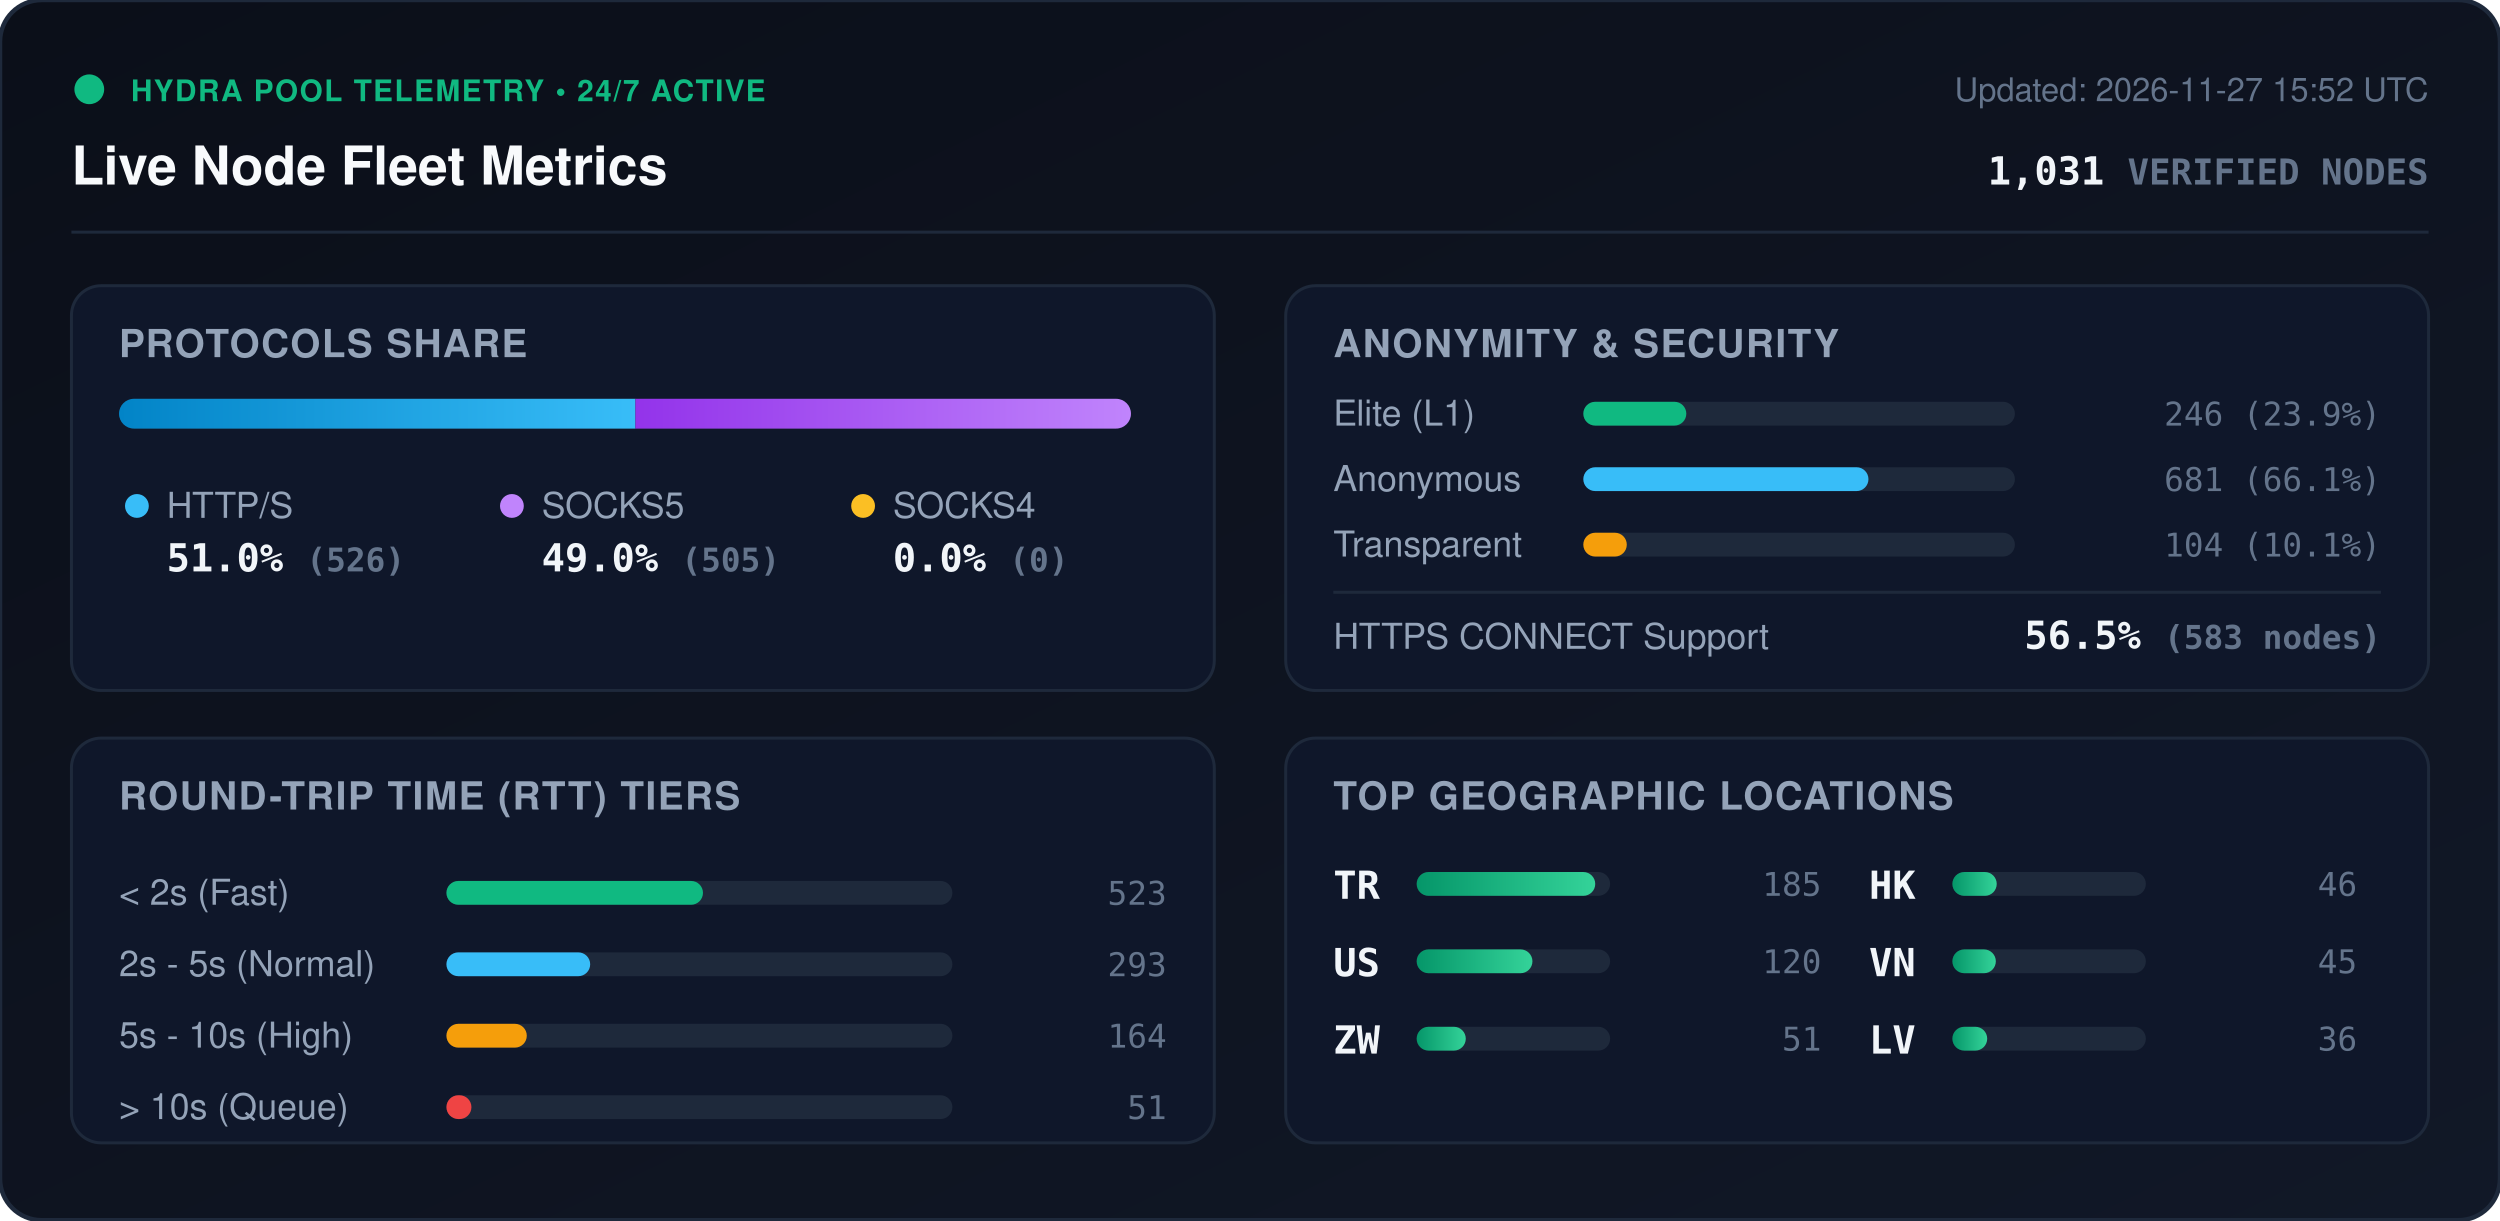
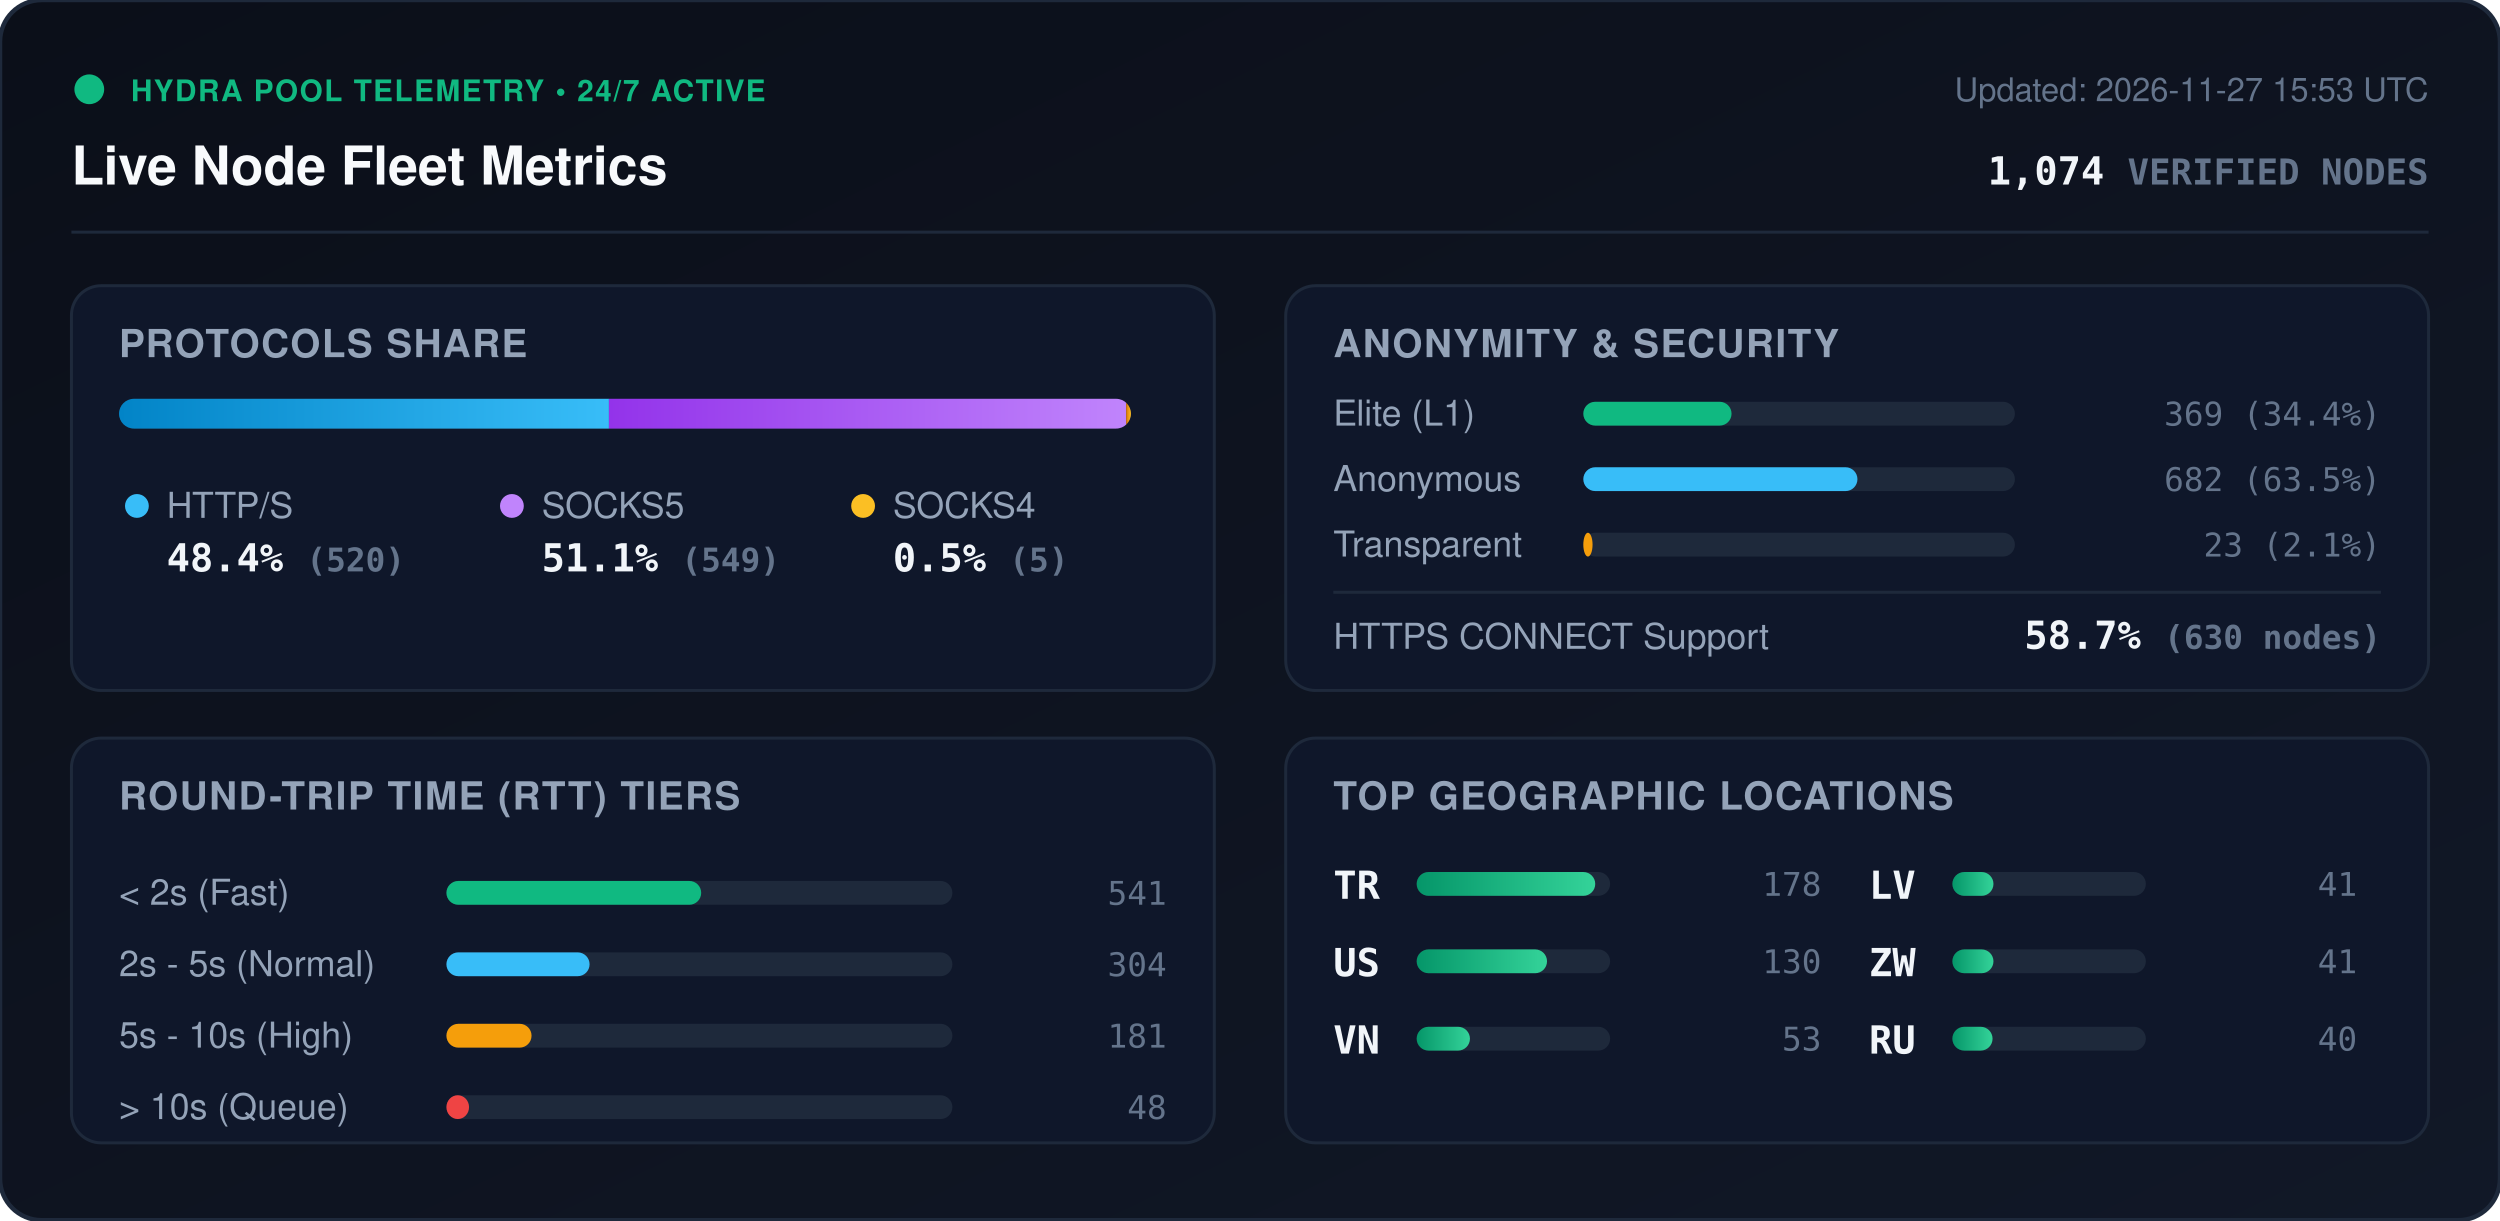
<svg xmlns="http://www.w3.org/2000/svg" viewBox="0 0 840 410" width="840" height="410" style="max-width: 100%; height: auto;">
  <defs>
    <linearGradient id="bg" x1="0%" y1="0%" x2="100%" y2="100%">
      <stop offset="0%" stop-color="#0b0f19" />
      <stop offset="100%" stop-color="#111827" />
    </linearGradient>
    <linearGradient id="bar-http" x1="0%" y1="0%" x2="100%" y2="0%">
      <stop offset="0%" stop-color="#0284c7" />
      <stop offset="100%" stop-color="#38bdf8" />
    </linearGradient>
    <linearGradient id="bar-socks5" x1="0%" y1="0%" x2="100%" y2="0%">
      <stop offset="0%" stop-color="#9333ea" />
      <stop offset="100%" stop-color="#c084fc" />
    </linearGradient>
    <linearGradient id="bar-socks4" x1="0%" y1="0%" x2="100%" y2="0%">
      <stop offset="0%" stop-color="#d97706" />
      <stop offset="100%" stop-color="#fbbf24" />
    </linearGradient>
    <linearGradient id="bar-green" x1="0%" y1="0%" x2="100%" y2="0%">
      <stop offset="0%" stop-color="#059669" />
      <stop offset="100%" stop-color="#34d399" />
    </linearGradient>
    <clipPath id="prog-track-clip">
      <rect width="340.0" height="10" rx="5" />
    </clipPath>
    <style>
      .title { font: 700 18px -apple-system, BlinkMacSystemFont, 'Segoe UI', Helvetica, Arial, sans-serif; fill: #f8fafc; }
      .sub { font: 500 11px -apple-system, BlinkMacSystemFont, 'Segoe UI', Helvetica, Arial, sans-serif; fill: #64748b; }
      .section-hdr { font: 600 13px -apple-system, BlinkMacSystemFont, 'Segoe UI', Helvetica, Arial, sans-serif; fill: #94a3b8; letter-spacing: 0.5px; }
      .metric-val { font: 700 13px -apple-system, BlinkMacSystemFont, 'Segoe UI', Helvetica, Arial, sans-serif; fill: #f1f5f9; }
      .metric-lbl { font: 500 12px -apple-system, BlinkMacSystemFont, 'Segoe UI', Helvetica, Arial, sans-serif; fill: #94a3b8; }
      .badge-txt { font: 700 10px -apple-system, BlinkMacSystemFont, 'Segoe UI', Helvetica, Arial, sans-serif; fill: #10b981; letter-spacing: 0.5px; }
      .mono { font-family: ui-monospace, SFMono-Regular, Menlo, Monaco, Consolas, monospace; }
      .pulse { animation: beacon 2s infinite ease-in-out; }
      @keyframes beacon { 0%, 100% { opacity: 1; } 50% { opacity: 0.35; } }
    </style>
  </defs>
  <rect width="840" height="410" rx="14" fill="url(#bg)" stroke="#1e293b" stroke-width="1.5" />
  <g transform="translate(24, 24)">
    <circle cx="6" cy="6" r="5" fill="#10b981" class="pulse" />
    <text x="20" y="10" class="badge-txt">HYDRA POOL TELEMETRY • 24/7 ACTIVE</text>
    <text x="0" y="38" class="title">Live Node Fleet Metrics</text>
-     <text x="792" y="10" text-anchor="end" class="sub">Updated: 2026-11-27 15:52 UTC</text>
-     <text x="792" y="38" text-anchor="end" class="metric-val mono" fill="#38bdf8">1,031 <tspan font-size="12" fill="#64748b">VERIFIED NODES</tspan>
+     <text x="792" y="10" text-anchor="end" class="sub">Updated: 2026-11-27 15:53 UTC</text>
+     <text x="792" y="38" text-anchor="end" class="metric-val mono" fill="#38bdf8">1,074 <tspan font-size="12" fill="#64748b">VERIFIED NODES</tspan>
    </text>
  </g>
  <line x1="24" y1="78" x2="816" y2="78" stroke="#1e293b" stroke-width="1" />
  <g transform="translate(24, 96)">
    <rect width="384" height="136" rx="10" fill="#0f172a" stroke="#1e293b" />
    <text x="16" y="24" class="section-hdr">PROTOCOLS SHARE</text>
    <g transform="translate(16, 38)">
      <rect width="340.0" height="10" rx="5" fill="#1e293b" />
      <g clip-path="url(#prog-track-clip)">
-         <rect x="0" width="173.5" height="10" fill="url(#bar-http)" />
-         <rect x="173.5" width="166.5" height="10" fill="url(#bar-socks5)" />
-         <rect x="340.0" width="0.0" height="10" fill="url(#bar-socks4)" />
+         <rect x="0" width="164.6" height="10" fill="url(#bar-http)" />
+         <rect x="164.6" width="173.8" height="10" fill="url(#bar-socks5)" />
+         <rect x="338.4" width="1.6" height="10" fill="url(#bar-socks4)" />
      </g>
    </g>
    <g transform="translate(16, 68)">
      <circle cx="6" cy="6" r="4" fill="#38bdf8" />
      <text x="16" y="10" class="metric-lbl">HTTP/S</text>
-       <text x="16" y="28" class="metric-val mono">51.0% <tspan font-size="11" fill="#64748b">(526)</tspan>
+       <text x="16" y="28" class="metric-val mono">48.4% <tspan font-size="11" fill="#64748b">(520)</tspan>
      </text>
      <circle cx="132" cy="6" r="4" fill="#c084fc" />
      <text x="142" y="10" class="metric-lbl">SOCKS5</text>
-       <text x="142" y="28" class="metric-val mono">49.0% <tspan font-size="11" fill="#64748b">(505)</tspan>
+       <text x="142" y="28" class="metric-val mono">51.1% <tspan font-size="11" fill="#64748b">(549)</tspan>
      </text>
      <circle cx="250" cy="6" r="4" fill="#fbbf24" />
      <text x="260" y="10" class="metric-lbl">SOCKS4</text>
-       <text x="260" y="28" class="metric-val mono">0.0% <tspan font-size="11" fill="#64748b">(0)</tspan>
+       <text x="260" y="28" class="metric-val mono">0.5% <tspan font-size="11" fill="#64748b">(5)</tspan>
      </text>
    </g>
  </g>
  <g transform="translate(432, 96)">
    <rect width="384" height="136" rx="10" fill="#0f172a" stroke="#1e293b" />
    <text x="16" y="24" class="section-hdr">ANONYMITY &amp; SECURITY</text>
    <text x="16" y="47" class="metric-lbl">Elite (L1)</text>
    <rect x="100" y="39" width="145.0" height="8" rx="4" fill="#1e293b" />
-     <rect x="100" y="39" width="34.6" height="8" rx="4" fill="#10b981" />
-     <text x="368" y="47" text-anchor="end" class="mono sub" fill="#e2e8f0">246 (23.9%)</text>
+     <rect x="100" y="39" width="49.8" height="8" rx="4" fill="#10b981" />
+     <text x="368" y="47" text-anchor="end" class="mono sub" fill="#e2e8f0">369 (34.4%)</text>
    <text x="16" y="69" class="metric-lbl">Anonymous</text>
    <rect x="100" y="61" width="145.0" height="8" rx="4" fill="#1e293b" />
-     <rect x="100" y="61" width="95.8" height="8" rx="4" fill="#38bdf8" />
-     <text x="368" y="69" text-anchor="end" class="mono sub" fill="#e2e8f0">681 (66.1%)</text>
+     <rect x="100" y="61" width="92.1" height="8" rx="4" fill="#38bdf8" />
+     <text x="368" y="69" text-anchor="end" class="mono sub" fill="#e2e8f0">682 (63.5%)</text>
    <text x="16" y="91" class="metric-lbl">Transparent</text>
    <rect x="100" y="83" width="145.0" height="8" rx="4" fill="#1e293b" />
-     <rect x="100" y="83" width="14.6" height="8" rx="4" fill="#f59e0b" />
-     <text x="368" y="91" text-anchor="end" class="mono sub" fill="#e2e8f0">104 (10.1%)</text>
+     <rect x="100" y="83" width="3.1" height="8" rx="4" fill="#f59e0b" />
+     <text x="368" y="91" text-anchor="end" class="mono sub" fill="#e2e8f0">23 (2.1%)</text>
    <line x1="16" y1="103" x2="368" y2="103" stroke="#1e293b" stroke-width="1" />
    <text x="16" y="122" class="metric-lbl">HTTPS CONNECT Support</text>
-     <text x="368" y="122" text-anchor="end" class="metric-val mono" fill="#34d399">56.5% <tspan font-size="11" fill="#64748b">(583 nodes)</tspan>
+     <text x="368" y="122" text-anchor="end" class="metric-val mono" fill="#34d399">58.7% <tspan font-size="11" fill="#64748b">(630 nodes)</tspan>
    </text>
  </g>
  <g transform="translate(24, 248)">
    <rect width="384" height="136" rx="10" fill="#0f172a" stroke="#1e293b" />
    <text x="16" y="24" class="section-hdr">ROUND-TRIP TIME (RTT) TIERS</text>
    <g transform="translate(16, 42)">
      <text x="0" y="14" class="metric-lbl">&lt; 2s (Fast)</text>
      <rect x="110" y="6" width="170" height="8" rx="4" fill="#1e293b" />
-       <rect x="110" y="6" width="86.2" height="8" rx="4" fill="#10b981" />
-       <text x="352" y="14" text-anchor="end" class="mono sub">523</text>
+       <rect x="110" y="6" width="85.6" height="8" rx="4" fill="#10b981" />
+       <text x="352" y="14" text-anchor="end" class="mono sub">541</text>
      <text x="0" y="38" class="metric-lbl">2s - 5s (Normal)</text>
      <rect x="110" y="30" width="170" height="8" rx="4" fill="#1e293b" />
-       <rect x="110" y="30" width="48.3" height="8" rx="4" fill="#38bdf8" />
-       <text x="352" y="38" text-anchor="end" class="mono sub">293</text>
+       <rect x="110" y="30" width="48.1" height="8" rx="4" fill="#38bdf8" />
+       <text x="352" y="38" text-anchor="end" class="mono sub">304</text>
      <text x="0" y="62" class="metric-lbl">5s - 10s (High)</text>
      <rect x="110" y="54" width="170" height="8" rx="4" fill="#1e293b" />
-       <rect x="110" y="54" width="27.0" height="8" rx="4" fill="#f59e0b" />
-       <text x="352" y="62" text-anchor="end" class="mono sub">164</text>
+       <rect x="110" y="54" width="28.6" height="8" rx="4" fill="#f59e0b" />
+       <text x="352" y="62" text-anchor="end" class="mono sub">181</text>
      <text x="0" y="86" class="metric-lbl">&gt; 10s (Queue)</text>
      <rect x="110" y="78" width="170" height="8" rx="4" fill="#1e293b" />
-       <rect x="110" y="78" width="8.4" height="8" rx="4" fill="#ef4444" />
-       <text x="352" y="86" text-anchor="end" class="mono sub">51</text>
+       <rect x="110" y="78" width="7.6" height="8" rx="4" fill="#ef4444" />
+       <text x="352" y="86" text-anchor="end" class="mono sub">48</text>
    </g>
  </g>
  <g transform="translate(432, 248)">
    <rect width="384" height="136" rx="10" fill="#0f172a" stroke="#1e293b" />
    <text x="16" y="24" class="section-hdr">TOP GEOGRAPHIC LOCATIONS</text>
    <g transform="translate(16, 42)">
      <g transform="translate(0, 0)">
        <text x="0" y="12" class="mono metric-val" font-size="12">TR</text>
        <rect x="28" y="3" width="65" height="8" rx="4" fill="#1e293b" />
        <rect x="28" y="3" width="60.0" height="8" rx="4" fill="url(#bar-green)" />
-         <text x="164" y="11" text-anchor="end" class="mono sub">185</text>
+         <text x="164" y="11" text-anchor="end" class="mono sub">178</text>
      </g>
      <g transform="translate(0, 26)">
        <text x="0" y="12" class="mono metric-val" font-size="12">US</text>
        <rect x="28" y="3" width="65" height="8" rx="4" fill="#1e293b" />
-         <rect x="28" y="3" width="38.9" height="8" rx="4" fill="url(#bar-green)" />
-         <text x="164" y="11" text-anchor="end" class="mono sub">120</text>
+         <rect x="28" y="3" width="43.8" height="8" rx="4" fill="url(#bar-green)" />
+         <text x="164" y="11" text-anchor="end" class="mono sub">130</text>
      </g>
      <g transform="translate(0, 52)">
+         <text x="0" y="12" class="mono metric-val" font-size="12">VN</text>
+         <rect x="28" y="3" width="65" height="8" rx="4" fill="#1e293b" />
+         <rect x="28" y="3" width="17.9" height="8" rx="4" fill="url(#bar-green)" />
+         <text x="164" y="11" text-anchor="end" class="mono sub">53</text>
+       </g>
+       <g transform="translate(180, 0)">
+         <text x="0" y="12" class="mono metric-val" font-size="12">LV</text>
+         <rect x="28" y="3" width="65" height="8" rx="4" fill="#1e293b" />
+         <rect x="28" y="3" width="13.8" height="8" rx="4" fill="url(#bar-green)" />
+         <text x="164" y="11" text-anchor="end" class="mono sub">41</text>
+       </g>
+       <g transform="translate(180, 26)">
        <text x="0" y="12" class="mono metric-val" font-size="12">ZW</text>
        <rect x="28" y="3" width="65" height="8" rx="4" fill="#1e293b" />
-         <rect x="28" y="3" width="16.5" height="8" rx="4" fill="url(#bar-green)" />
-         <text x="164" y="11" text-anchor="end" class="mono sub">51</text>
-       </g>
-       <g transform="translate(180, 0)">
-         <text x="0" y="12" class="mono metric-val" font-size="12">HK</text>
-         <rect x="28" y="3" width="65" height="8" rx="4" fill="#1e293b" />
-         <rect x="28" y="3" width="14.9" height="8" rx="4" fill="url(#bar-green)" />
-         <text x="164" y="11" text-anchor="end" class="mono sub">46</text>
-       </g>
-       <g transform="translate(180, 26)">
-         <text x="0" y="12" class="mono metric-val" font-size="12">VN</text>
-         <rect x="28" y="3" width="65" height="8" rx="4" fill="#1e293b" />
-         <rect x="28" y="3" width="14.6" height="8" rx="4" fill="url(#bar-green)" />
-         <text x="164" y="11" text-anchor="end" class="mono sub">45</text>
+         <rect x="28" y="3" width="13.8" height="8" rx="4" fill="url(#bar-green)" />
+         <text x="164" y="11" text-anchor="end" class="mono sub">41</text>
      </g>
      <g transform="translate(180, 52)">
-         <text x="0" y="12" class="mono metric-val" font-size="12">LV</text>
+         <text x="0" y="12" class="mono metric-val" font-size="12">RU</text>
        <rect x="28" y="3" width="65" height="8" rx="4" fill="#1e293b" />
-         <rect x="28" y="3" width="11.7" height="8" rx="4" fill="url(#bar-green)" />
-         <text x="164" y="11" text-anchor="end" class="mono sub">36</text>
+         <rect x="28" y="3" width="13.5" height="8" rx="4" fill="url(#bar-green)" />
+         <text x="164" y="11" text-anchor="end" class="mono sub">40</text>
      </g>
    </g>
  </g>
</svg>
